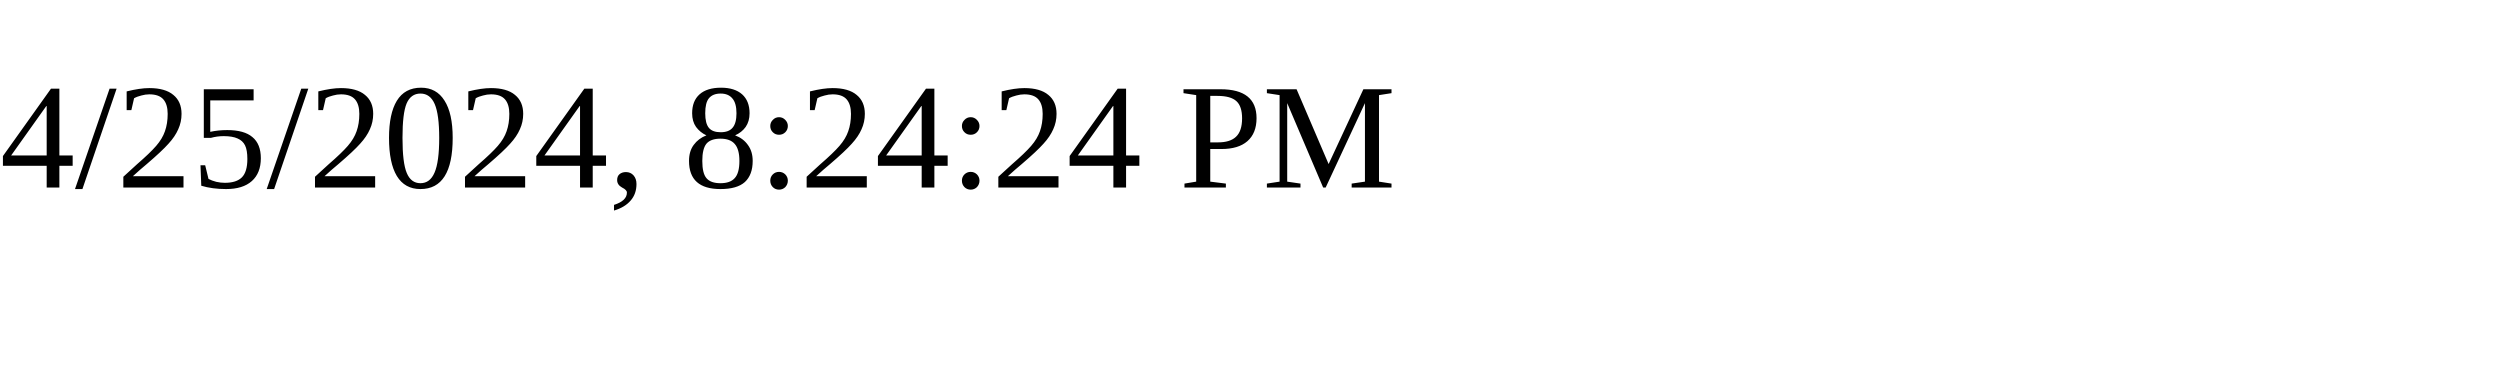
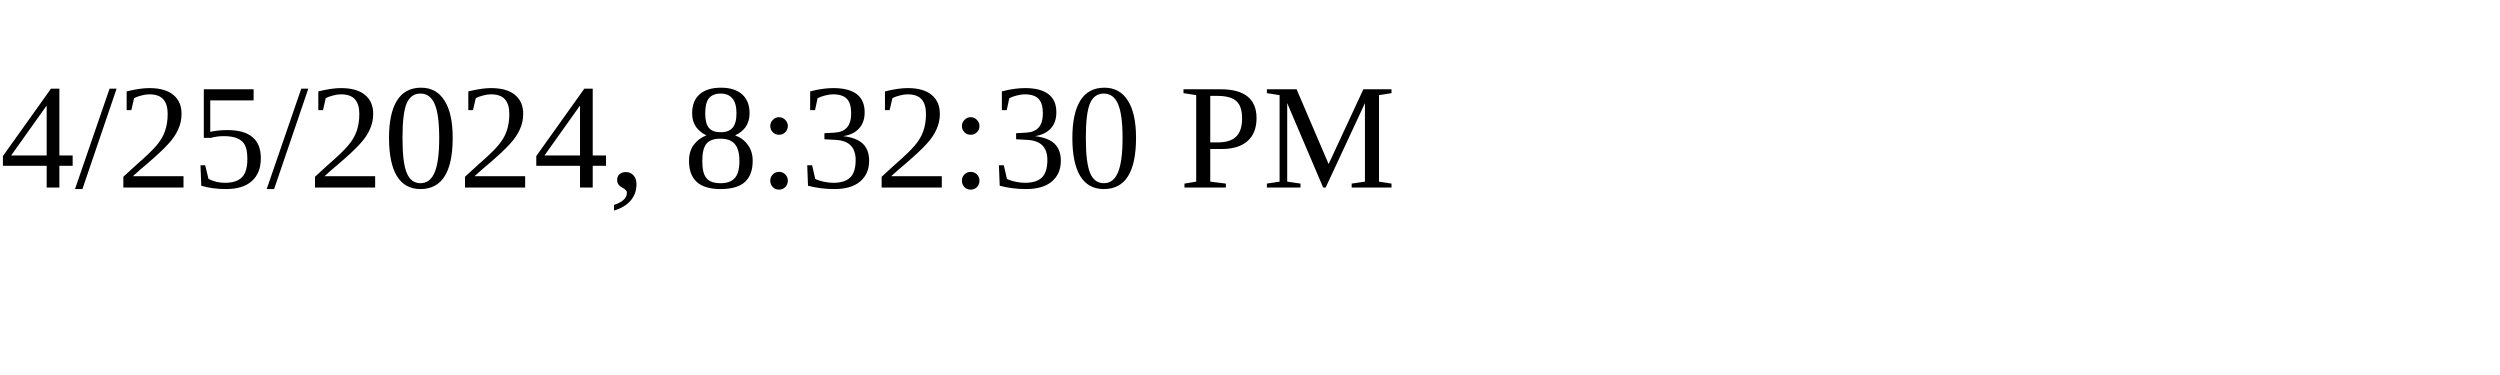
<svg xmlns="http://www.w3.org/2000/svg" height="30" width="200">
-   <text x="0" y="15">4/25/2024, 8:24:24 PM</text>
+   <text x="0" y="15">4/25/2024, 8:32:30 PM</text>
</svg>
